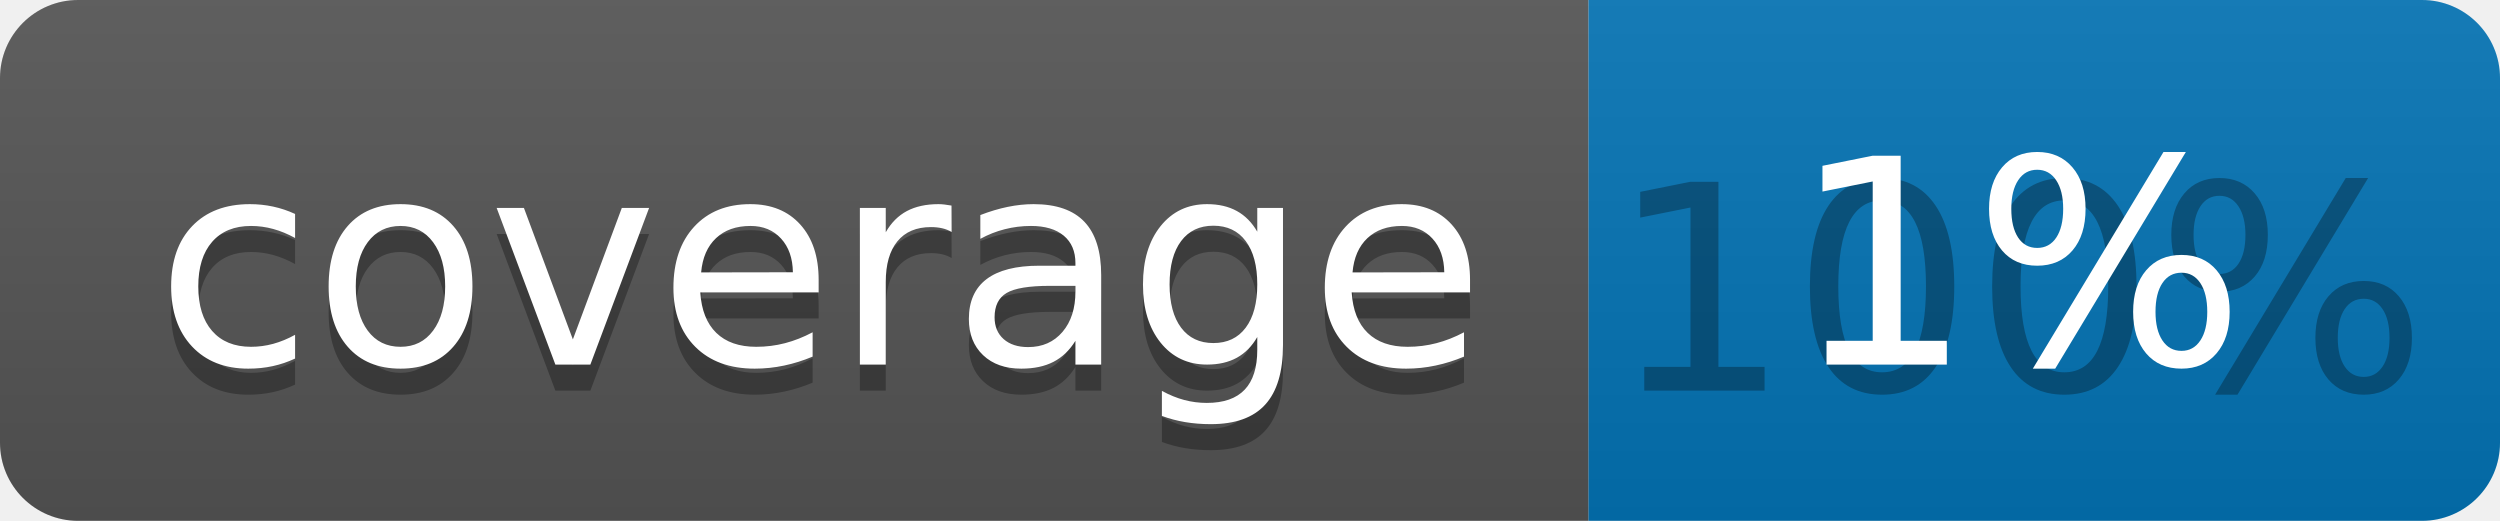
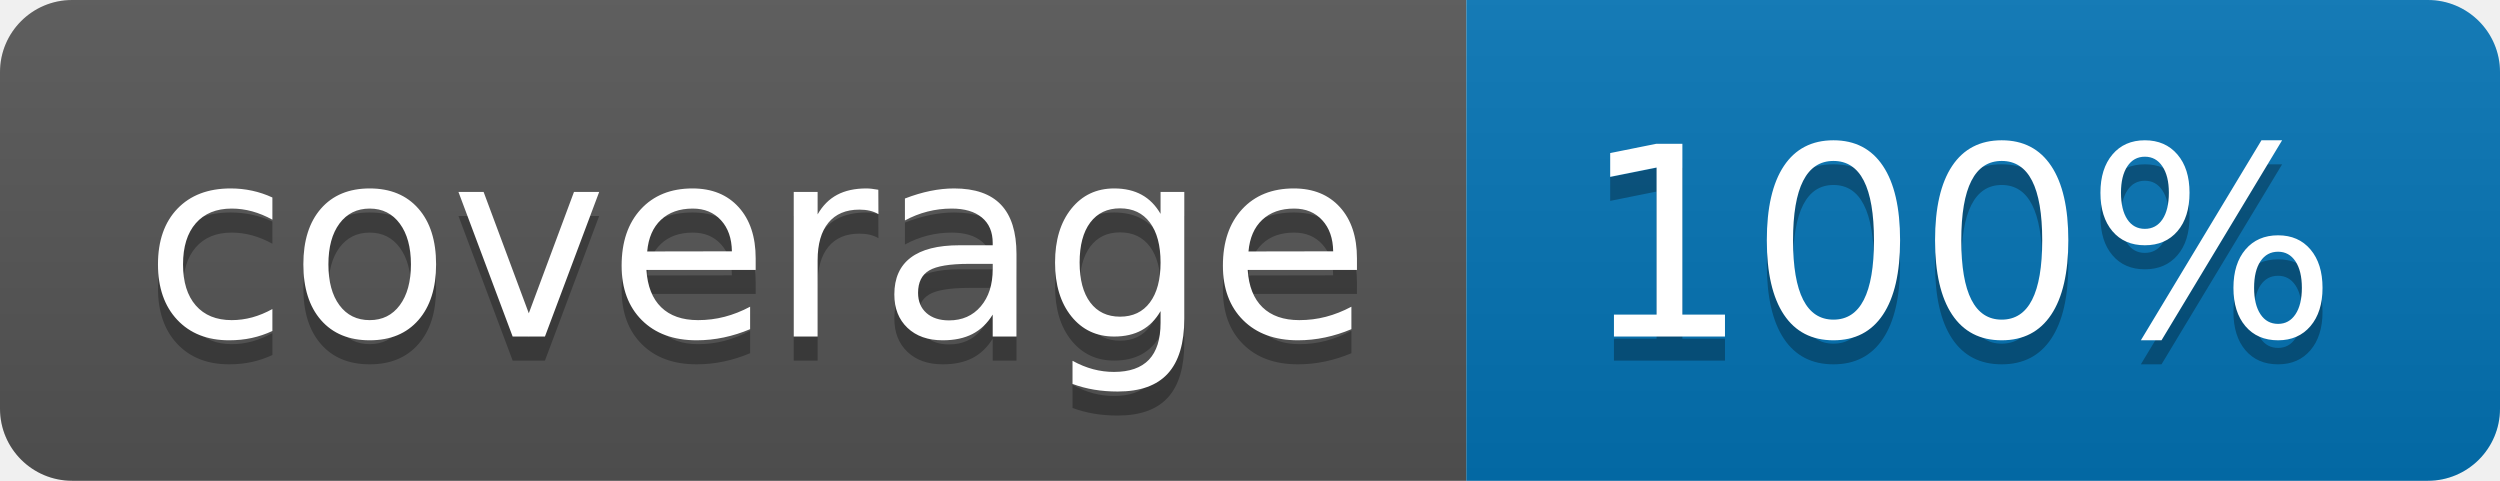
- <svg xmlns="http://www.w3.org/2000/svg" width="96" height="20">
+ <svg xmlns="http://www.w3.org/2000/svg" width="104" height="20">
  <linearGradient id="b" x2="0" y2="100%">
    <stop offset="0" stop-color="#bbb" stop-opacity=".1" />
    <stop offset="1" stop-opacity=".1" />
  </linearGradient>
  <clipPath id="a">
-     <rect width="96" height="20" rx="3" fill="#fff" />
+     <rect width="104" height="20" rx="3" fill="#fff" />
  </clipPath>
  <g clip-path="url(#a)">
    <path fill="#555" d="M0 0h61v20H0z" />
-     <path fill="#0374B5" d="M61 0h35v20H61z" />
-     <path fill="url(#b)" d="M0 0h96v20H0z" />
+     <path fill="#0374B5" d="M61 0h43v20H61z" />
+     <path fill="url(#b)" d="M0 0h104v20H0z" />
  </g>
  <g fill="#fff" text-anchor="middle" font-family="DejaVu Sans,Verdana,Geneva,sans-serif" font-size="110">
    <text x="315" y="150" fill="#010101" fill-opacity=".3" transform="scale(.1)" textLength="510">coverage</text>
    <text x="315" y="140" transform="scale(.1)" textLength="510">coverage</text>
-     <text x="775" y="150" fill="#010101" fill-opacity=".3" transform="scale(.1)" textLength="250">100%</text>
-     <text x="775" y="140" transform="scale(.1)" textLength="250">1%</text>
+     <text x="815" y="150" fill="#010101" fill-opacity=".3" transform="scale(.1)" textLength="330">100%</text>
+     <text x="815" y="140" transform="scale(.1)" textLength="330">100%</text>
  </g>
</svg>
